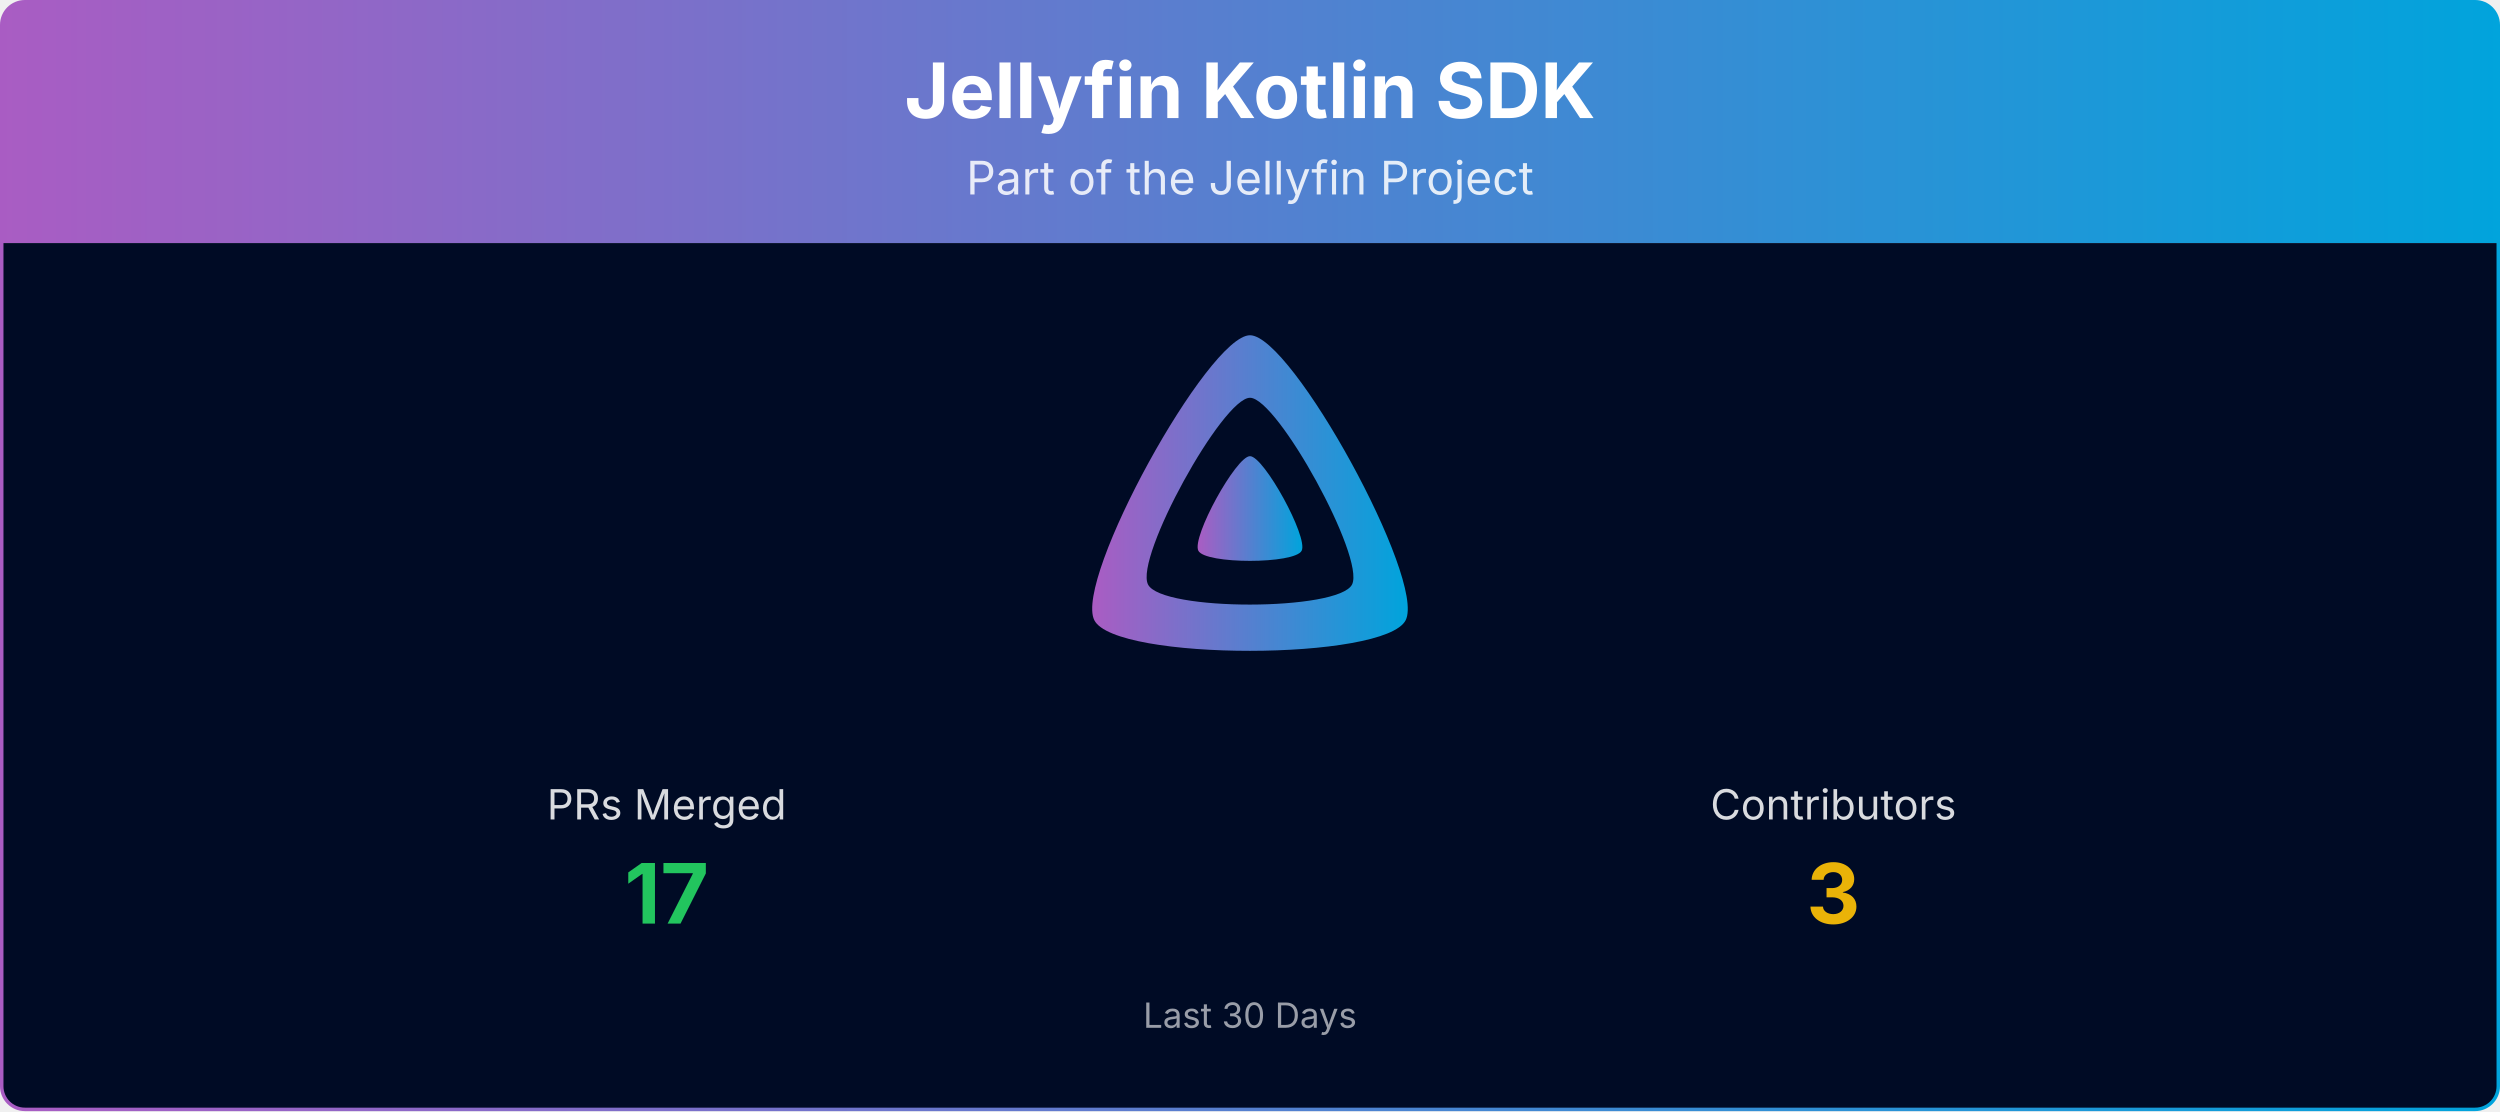
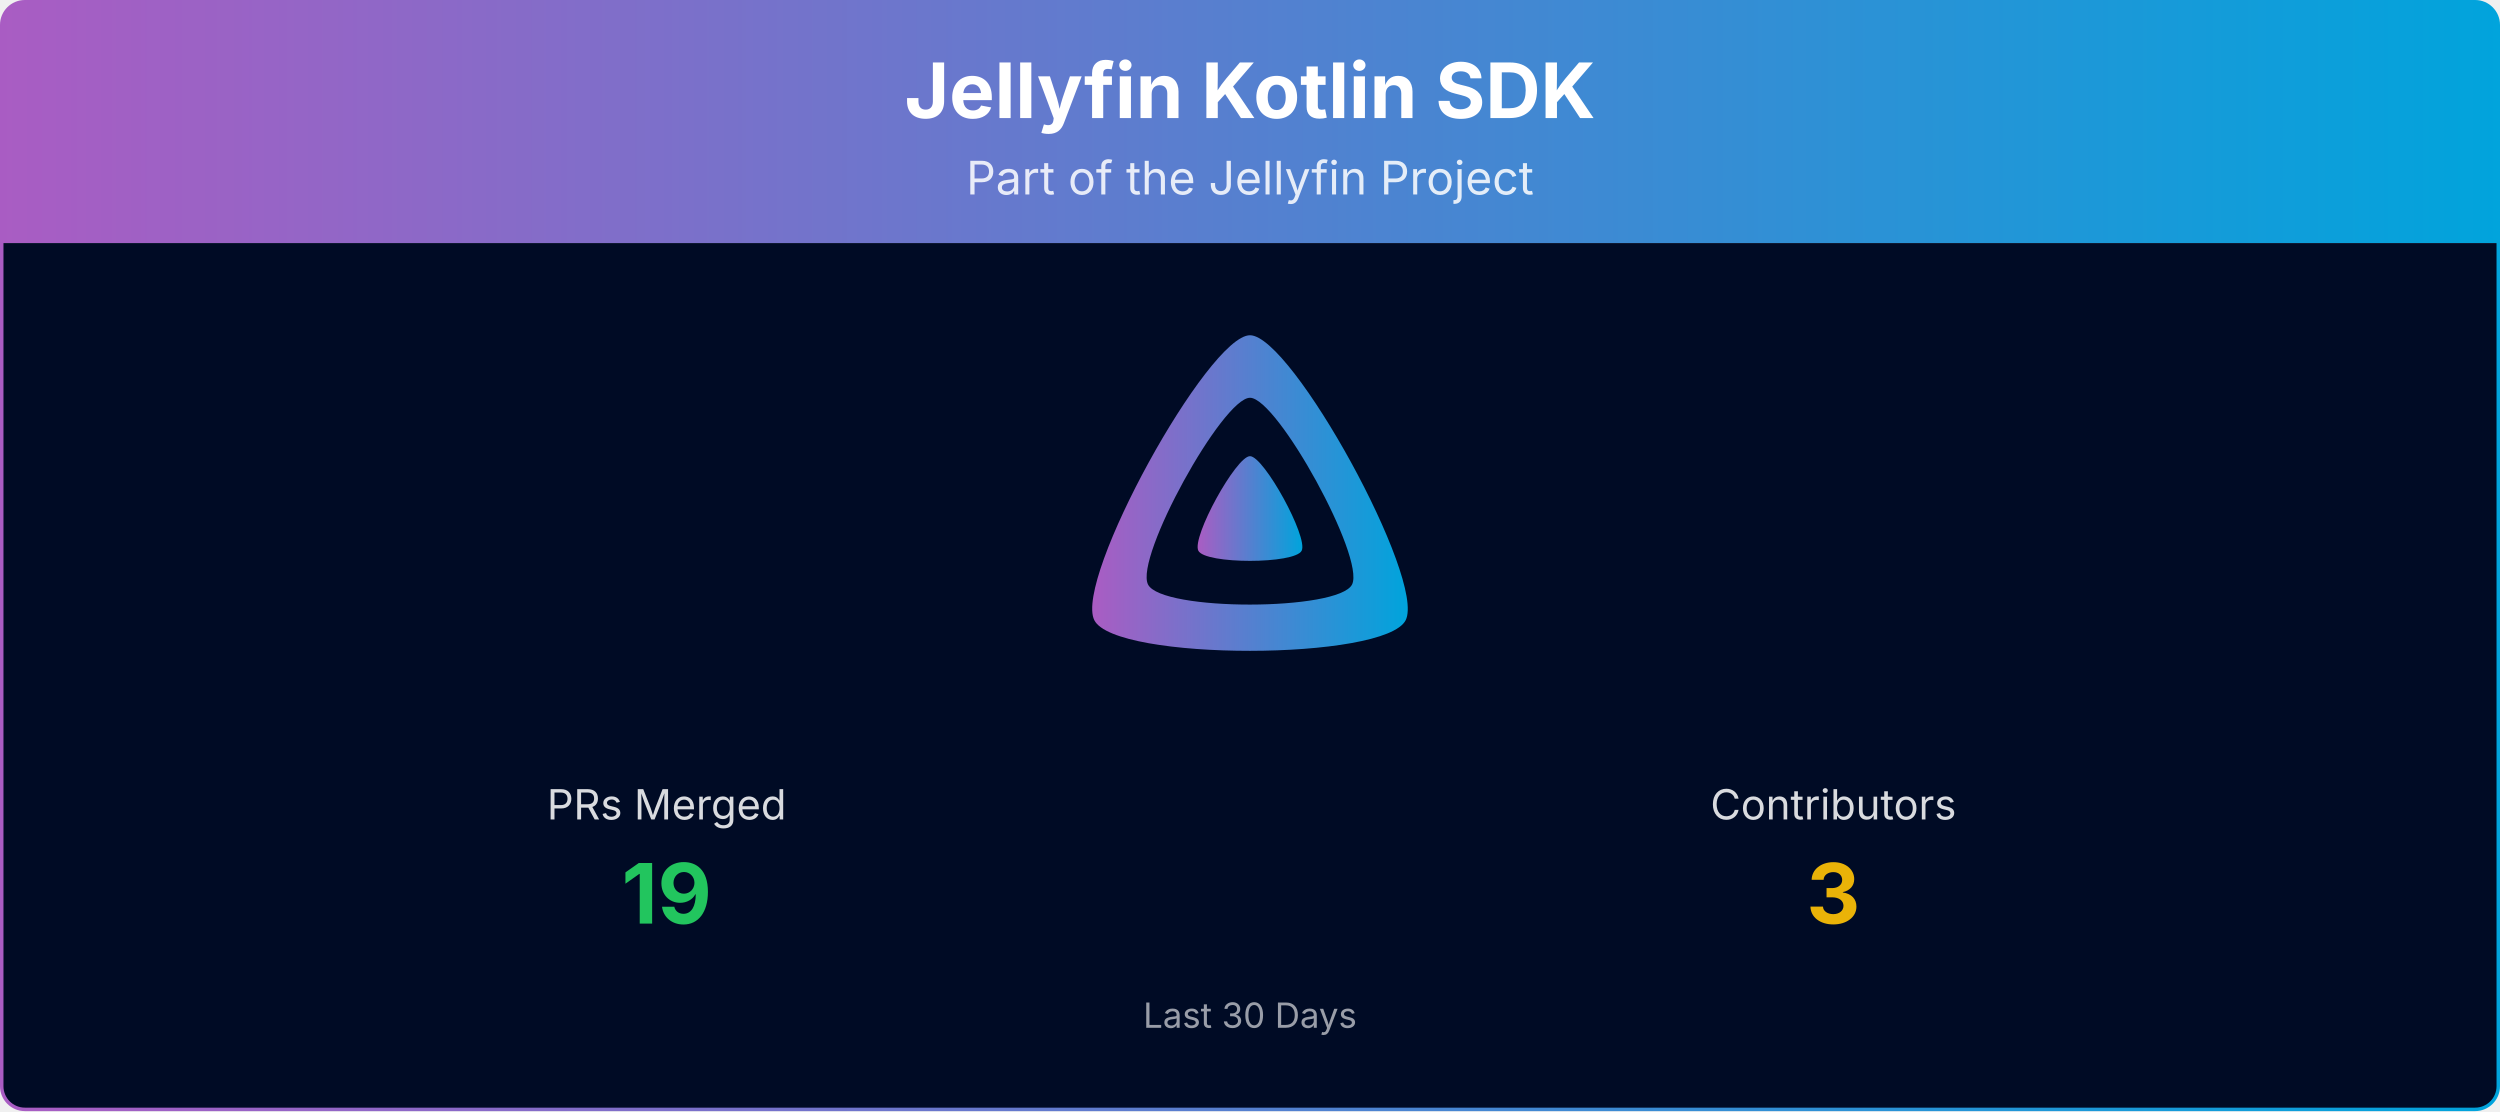
<svg xmlns="http://www.w3.org/2000/svg" viewBox="0 0 1080 480" width="100%" role="img" aria-label="Jellyfin Kotlin SDK">
  <defs>
    <linearGradient id="banner-jellyfin-sdk-kotlin-grad" x1="0" y1="0" x2="1" y2="0">
      <stop offset="0%" stop-color="#AA5CC3" />
      <stop offset="100%" stop-color="#00A4DC" />
    </linearGradient>
    <clipPath id="banner-jellyfin-sdk-kotlin-grad-clip">
      <rect x="0.75" y="0.75" width="1078.5" height="478.5" rx="10" ry="10" />
    </clipPath>
  </defs>
  <g clip-path="url(#banner-jellyfin-sdk-kotlin-grad-clip)">
    <path d="M0.75,10.75 A10.0,10.0 0 0 1 10.75,0.75 L1069.25,0.75 A10.0,10.0 0 0 1 1079.25,10.75 L1079.25,105.00 L0.75,105.00 Z" fill="url(#banner-jellyfin-sdk-kotlin-grad)" />
    <text x="540.0" y="51" text-anchor="middle" font-size="33" font-weight="700" font-family="Plus Jakarta Sans, system-ui, -apple-system, Segoe UI, sans-serif" fill="#ffffff">Jellyfin Kotlin SDK</text>
    <text x="540.0" y="84" text-anchor="middle" font-size="20" font-family="Plus Jakarta Sans, system-ui, -apple-system, Segoe UI, sans-serif" fill="#ffffff" opacity="0.85">Part of the Jellyfin Project</text>
    <rect x="0.75" y="105" width="1078.5" height="374.25" fill="#000b25" />
    <g transform="translate(465.00,138.00) scale(0.29297)">
      <path fill="url(#banner-jellyfin-sdk-kotlin-grad)" fill-rule="evenodd" d="M256,23.3c-61.6,0-259.8,359.4-229.6,420.1s429.3,60,459.2,0S317.6,23.3,256,23.3zM406.5,390.8c-19.6,39.3-281.1,39.8-300.9,0s110.1-275.3,150.4-275.3S426.1,351.4,406.5,390.8z" />
      <path fill="url(#banner-jellyfin-sdk-kotlin-grad)" d="M256,201.6c-20.4,0-86.2,119.3-76.2,139.4s142.5,19.9,152.4,0S276.5,201.6,256,201.6z" />
    </g>
    <text x="288.0" y="354.0" text-anchor="middle" font-size="18" font-family="Plus Jakarta Sans, system-ui, -apple-system, Segoe UI, sans-serif" fill="#ffffff" opacity="0.85">PRs Merged</text>
-     <text x="288.0" y="399.0" text-anchor="middle" font-size="36" font-weight="700" font-family="Plus Jakarta Sans, system-ui, -apple-system, Segoe UI, sans-serif" fill="#22c55e">17</text>
+     <text x="288.0" y="399.0" text-anchor="middle" font-size="36" font-weight="700" font-family="Plus Jakarta Sans, system-ui, -apple-system, Segoe UI, sans-serif" fill="#22c55e">19</text>
    <text x="792.0" y="354.0" text-anchor="middle" font-size="18" font-family="Plus Jakarta Sans, system-ui, -apple-system, Segoe UI, sans-serif" fill="#ffffff" opacity="0.85">Contributors</text>
    <text x="792.0" y="399.0" text-anchor="middle" font-size="36" font-weight="700" font-family="Plus Jakarta Sans, system-ui, -apple-system, Segoe UI, sans-serif" fill="#eab308">3</text>
    <text x="540.0" y="444.0" text-anchor="middle" font-size="15" font-family="Plus Jakarta Sans, system-ui, -apple-system, Segoe UI, sans-serif" fill="#ffffff" opacity="0.6">Last 30 Days</text>
  </g>
  <rect x="0.75" y="0.75" width="1078.5" height="478.5" rx="10" ry="10" fill="none" stroke="url(#banner-jellyfin-sdk-kotlin-grad)" stroke-width="1.5" />
</svg>
